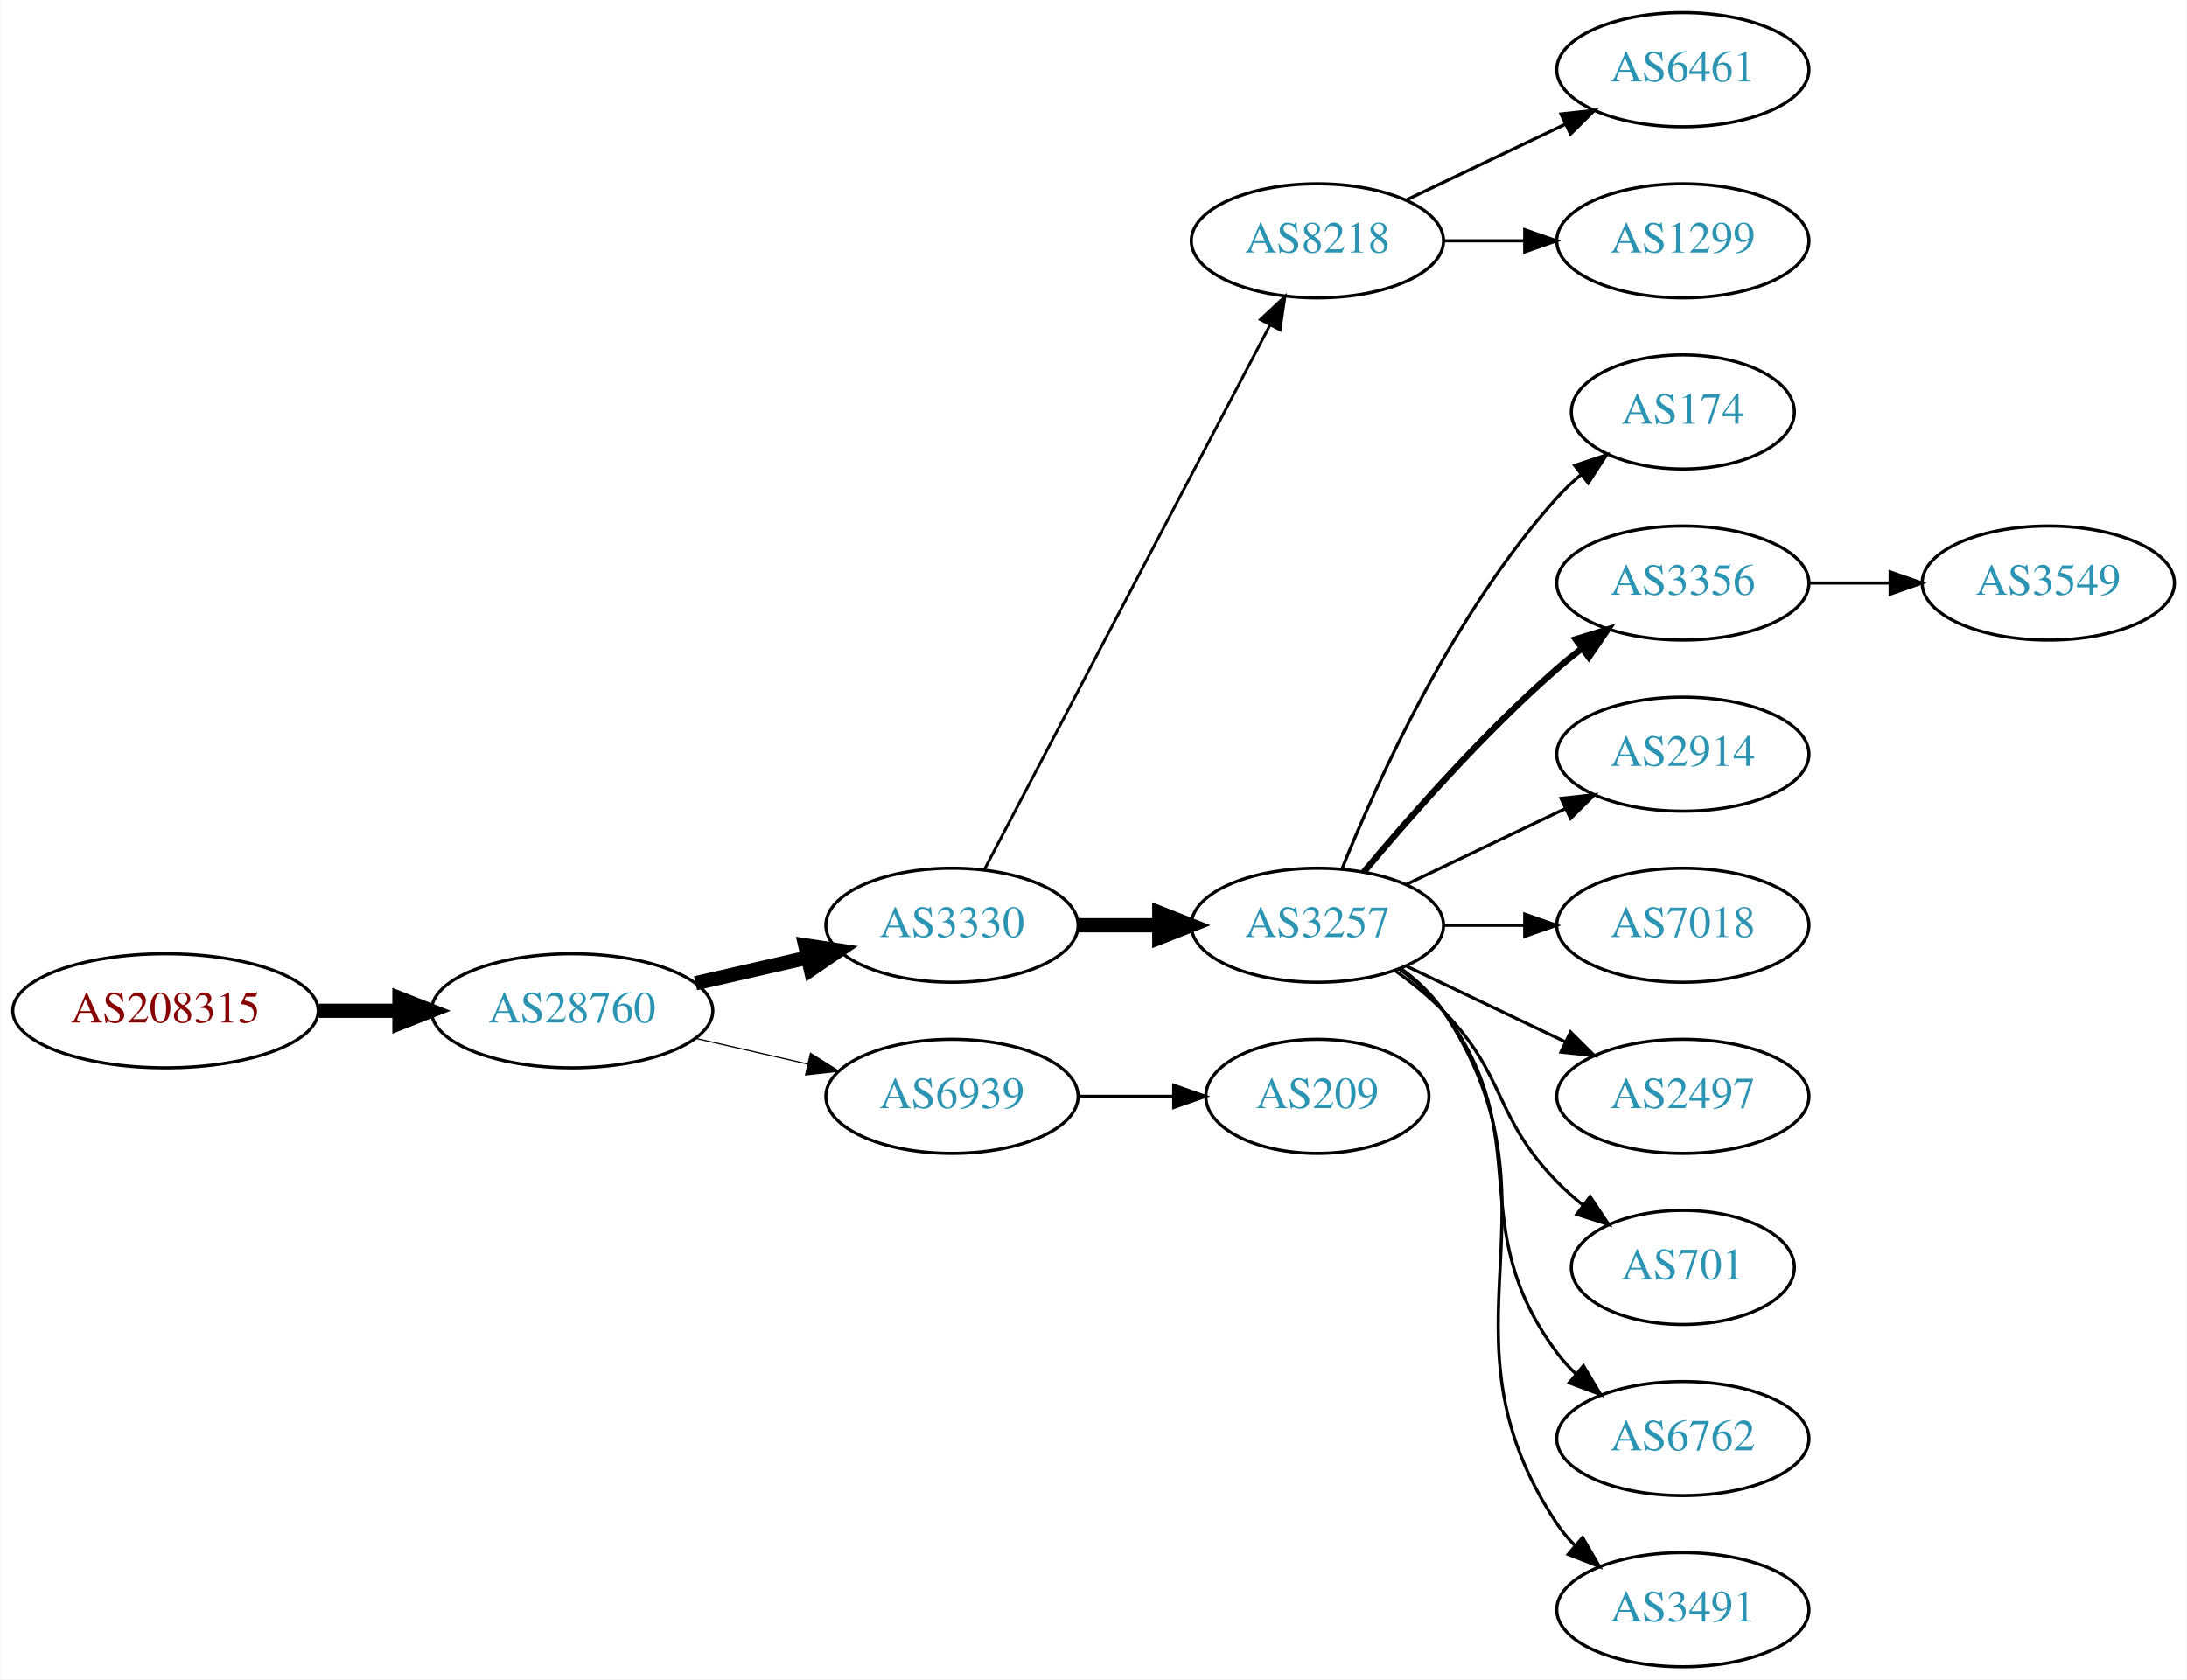
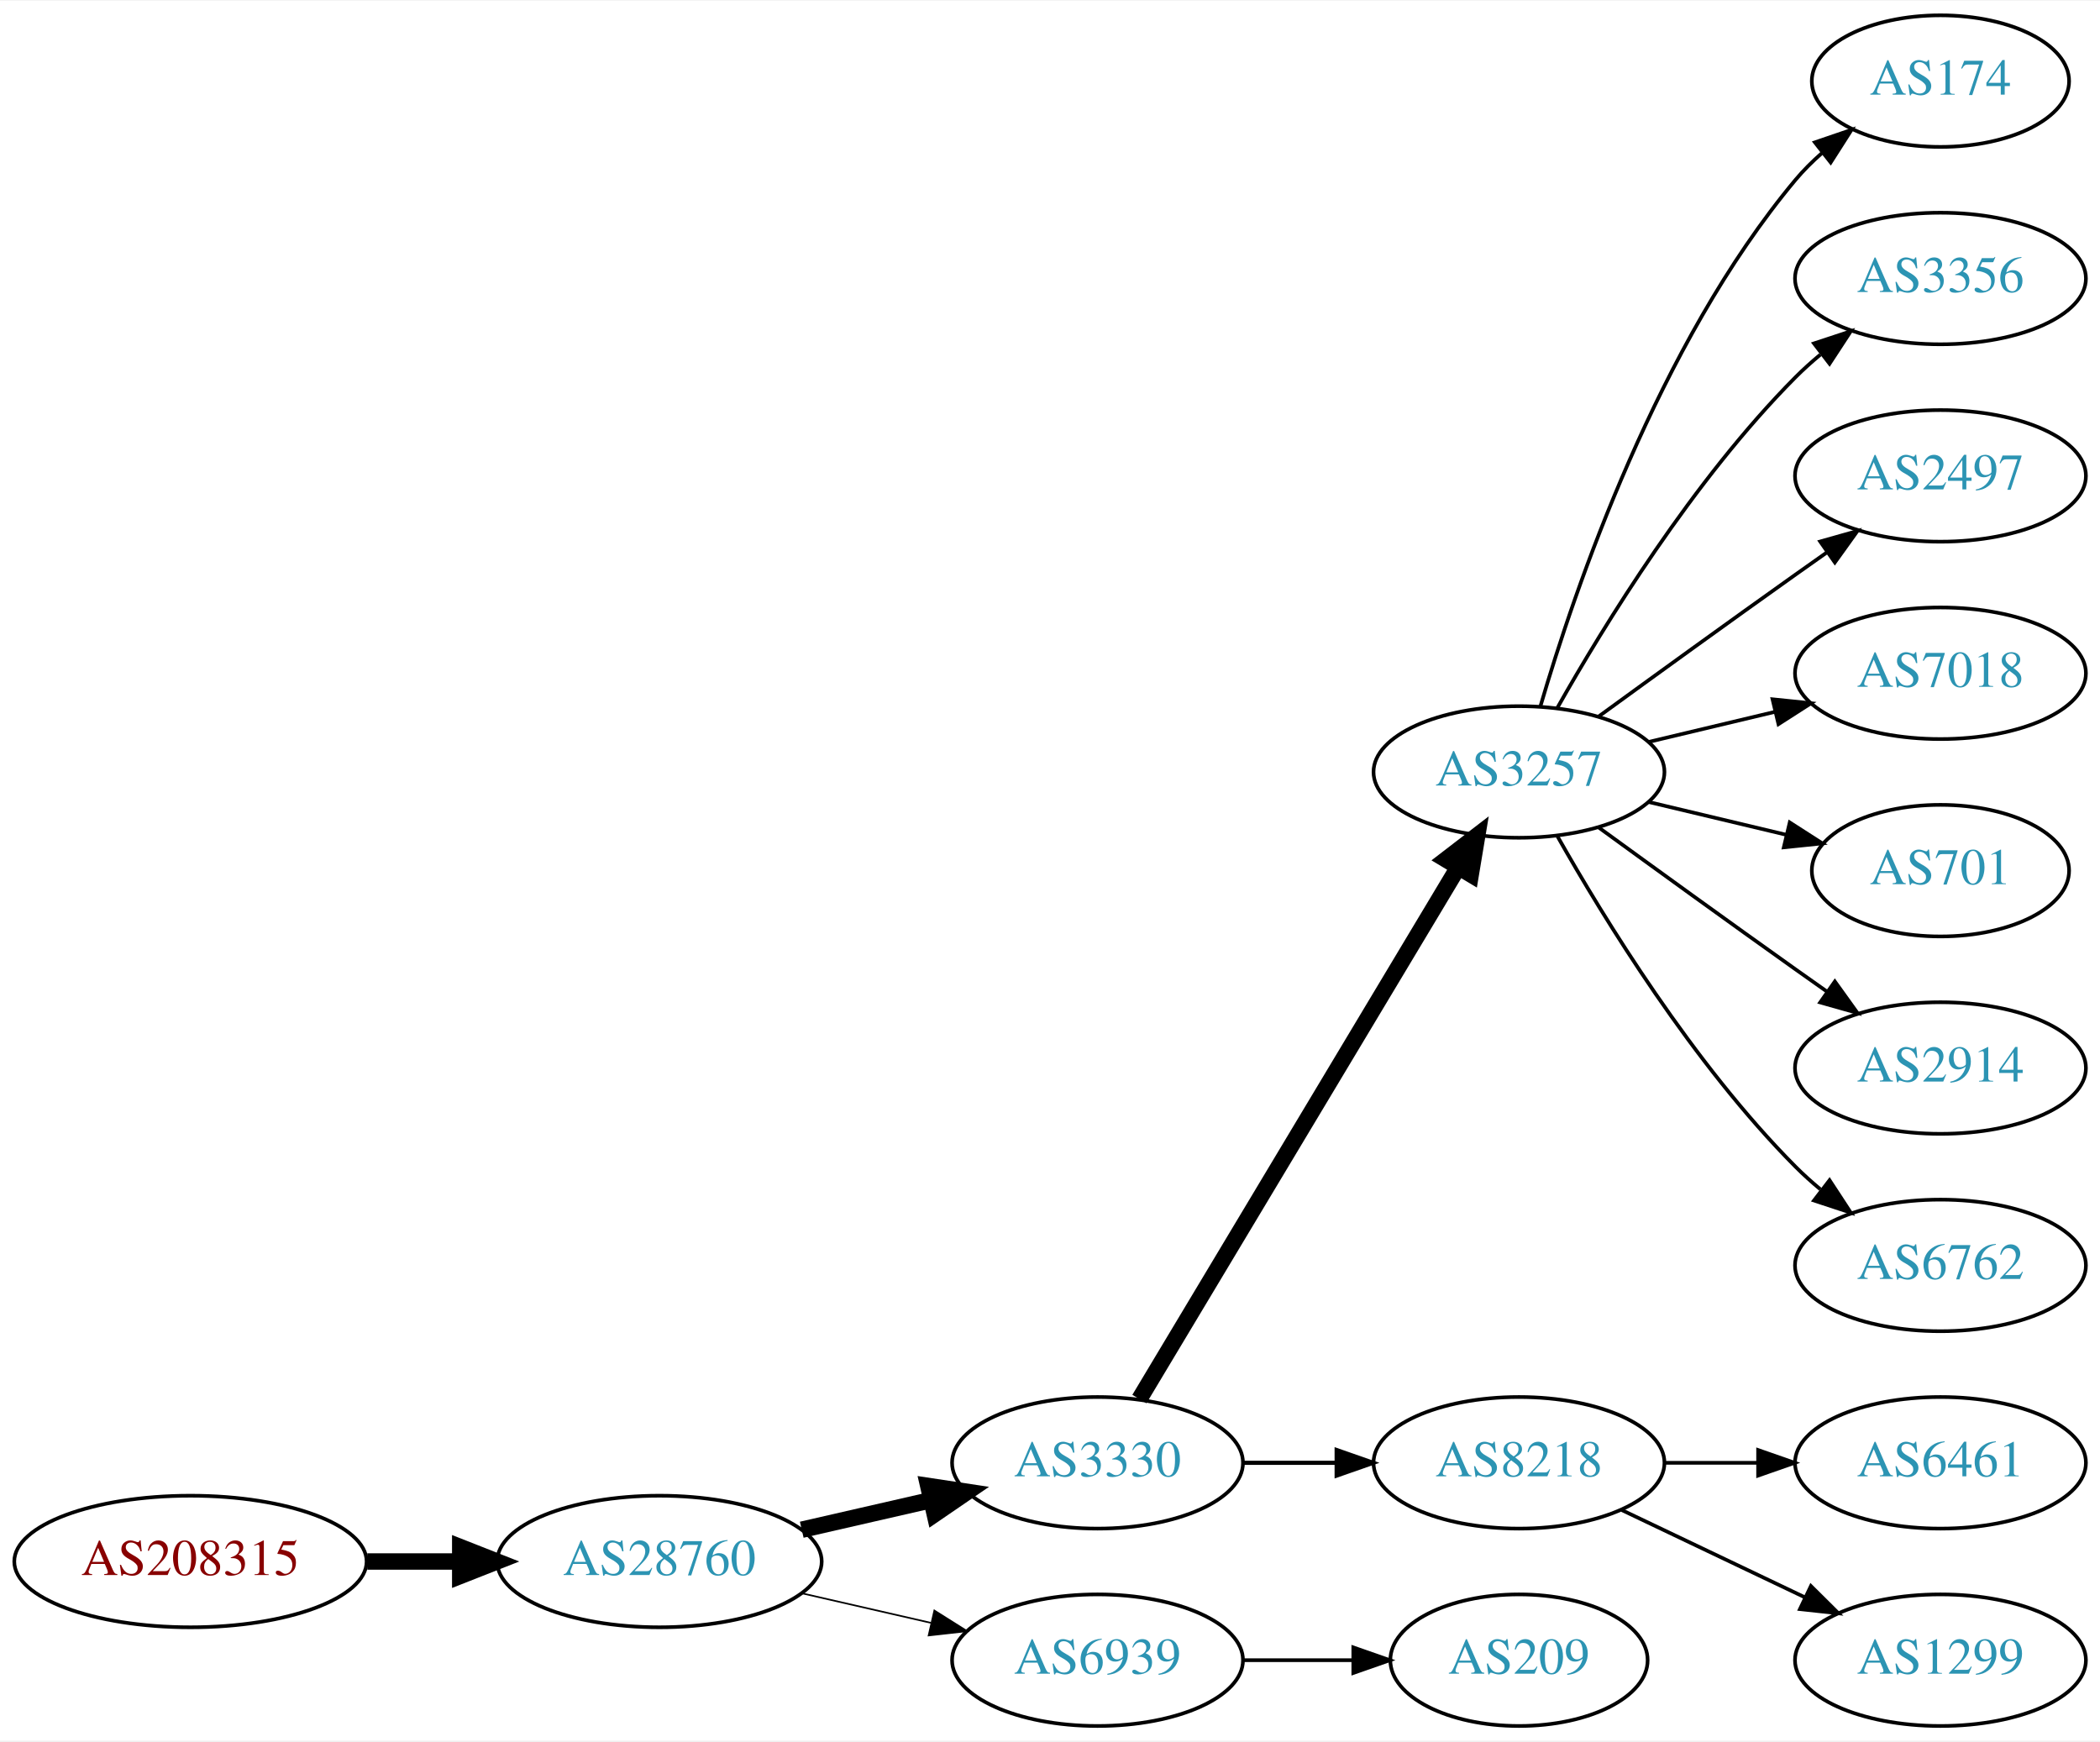
- <svg xmlns="http://www.w3.org/2000/svg" xmlns:xlink="http://www.w3.org/1999/xlink" width="690pt" height="530pt" viewBox="0.00 0.00 689.76 530.00">
-   <g id="graph0" class="graph" transform="scale(1 1) rotate(0) translate(4 526)">
-     <polygon fill="white" stroke="none" points="-4,4 -4,-526 685.755,-526 685.755,4 -4,4" />
+ <svg xmlns="http://www.w3.org/2000/svg" xmlns:xlink="http://www.w3.org/1999/xlink" width="574pt" height="476pt" viewBox="0.00 0.00 574.46 476.00">
+   <g id="graph0" class="graph" transform="scale(1 1) rotate(0) translate(4 472)">
+     <polygon fill="white" stroke="none" points="-4,4 -4,-472 570.463,-472 570.463,4 -4,4" />
    <g id="node1" class="node">
      <g id="a_node1">
        <a xlink:href="/asn/208315" xlink:title="AS208315 ~ frauscher [AT]">
-           <ellipse fill="#ffffff" stroke="black" cx="48.096" cy="-207" rx="48.192" ry="18" />
-           <text text-anchor="middle" x="48.096" y="-203.3" font-family="Times,serif" font-size="14.00" fill="#880000">AS208315</text>
+           <ellipse fill="#ffffff" stroke="black" cx="48.096" cy="-45" rx="48.192" ry="18" />
+           <text text-anchor="middle" x="48.096" y="-41.3" font-family="Times,serif" font-size="14.00" fill="#880000">AS208315</text>
        </a>
      </g>
    </g>
    <g id="node2" class="node">
      <g id="a_node2">
        <a xlink:href="/asn/28760" xlink:title="AS28760 ~ Schaerdingerstr. 35 [AT]">
-           <ellipse fill="#ffffff" stroke="black" cx="176.388" cy="-207" rx="44.393" ry="18" />
-           <text text-anchor="middle" x="176.388" y="-203.3" font-family="Times,serif" font-size="14.00" fill="#2c94b3">AS28760</text>
+           <ellipse fill="#ffffff" stroke="black" cx="176.388" cy="-45" rx="44.393" ry="18" />
+           <text text-anchor="middle" x="176.388" y="-41.3" font-family="Times,serif" font-size="14.00" fill="#2c94b3">AS28760</text>
        </a>
      </g>
    </g>
    <g id="edge1" class="edge">
-       <path fill="none" stroke="black" stroke-width="4.5" d="M96.481,-207C104.742,-207 113.386,-207 121.799,-207" />
-       <polygon fill="black" stroke="black" stroke-width="4.5" points="121.904,-210.938 131.904,-207 121.904,-203.063 121.904,-210.938" />
+       <path fill="none" stroke="black" stroke-width="4.5" d="M96.481,-45C104.742,-45 113.386,-45 121.799,-45" />
+       <polygon fill="black" stroke="black" stroke-width="4.5" points="121.904,-48.938 131.904,-45 121.904,-41.063 121.904,-48.938" />
    </g>
    <g id="node3" class="node">
      <g id="a_node3">
        <a xlink:href="/asn/3330" xlink:title="AS3330 ~ Vienna, Austria [AT]">
-           <ellipse fill="#ffffff" stroke="black" cx="296.23" cy="-234" rx="39.794" ry="18" />
-           <text text-anchor="middle" x="296.23" y="-230.3" font-family="Times,serif" font-size="14.00" fill="#2c94b3">AS3330</text>
+           <ellipse fill="#ffffff" stroke="black" cx="296.23" cy="-72" rx="39.794" ry="18" />
+           <text text-anchor="middle" x="296.23" y="-68.3" font-family="Times,serif" font-size="14.00" fill="#2c94b3">AS3330</text>
        </a>
      </g>
    </g>
    <g id="edge2" class="edge">
-       <path fill="none" stroke="black" stroke-width="4.5" d="M215.322,-215.692C226.563,-218.267 238.976,-221.111 250.599,-223.774" />
-       <polygon fill="black" stroke="black" stroke-width="4.5" points="249.934,-227.661 260.56,-226.057 251.692,-219.985 249.934,-227.661" />
+       <path fill="none" stroke="black" stroke-width="4.5" d="M215.322,-53.692C226.563,-56.267 238.976,-59.111 250.599,-61.774" />
+       <polygon fill="black" stroke="black" stroke-width="4.5" points="249.934,-65.661 260.56,-64.056 251.692,-57.985 249.934,-65.661" />
    </g>
    <g id="node4" class="node">
      <g id="a_node4">
        <a xlink:href="/asn/6939" xlink:title="AS6939 ~ Hurricane Electric LLC [US]">
-           <ellipse fill="#ffffff" stroke="black" cx="296.23" cy="-180" rx="39.794" ry="18" />
-           <text text-anchor="middle" x="296.23" y="-176.3" font-family="Times,serif" font-size="14.00" fill="#2c94b3">AS6939</text>
+           <ellipse fill="#ffffff" stroke="black" cx="296.23" cy="-18" rx="39.794" ry="18" />
+           <text text-anchor="middle" x="296.23" y="-14.3" font-family="Times,serif" font-size="14.00" fill="#2c94b3">AS6939</text>
        </a>
      </g>
    </g>
    <g id="edge3" class="edge">
-       <path fill="none" stroke="black" stroke-width="0.375" d="M215.322,-198.308C226.563,-195.733 238.976,-192.889 250.599,-190.226" />
-       <polygon fill="black" stroke="black" stroke-width="0.375" points="251.595,-193.588 260.56,-187.943 250.031,-186.765 251.595,-193.588" />
+       <path fill="none" stroke="black" stroke-width="0.45" d="M215.322,-36.308C226.563,-33.733 238.976,-30.889 250.599,-28.226" />
+       <polygon fill="black" stroke="black" stroke-width="0.45" points="251.595,-31.588 260.56,-25.944 250.031,-24.765 251.595,-31.588" />
    </g>
    <g id="node5" class="node">
      <g id="a_node5">
-         <a xlink:href="/asn/8218" xlink:title="AS8218 ~ legacy Neotelecoms [FR]">
-           <ellipse fill="#ffffff" stroke="black" cx="411.523" cy="-450" rx="39.794" ry="18" />
-           <text text-anchor="middle" x="411.523" y="-446.3" font-family="Times,serif" font-size="14.00" fill="#2c94b3">AS8218</text>
+         <a xlink:href="/asn/3257" xlink:title="AS3257 ~ GTT [DE]">
+           <ellipse fill="#ffffff" stroke="black" cx="411.523" cy="-261" rx="39.794" ry="18" />
+           <text text-anchor="middle" x="411.523" y="-257.3" font-family="Times,serif" font-size="14.00" fill="#2c94b3">AS3257</text>
        </a>
      </g>
    </g>
    <g id="edge4" class="edge">
-       <path fill="none" stroke="black" stroke-width="0.9" d="M306.501,-251.676C326.343,-289.505 373.021,-378.499 396.507,-423.278" />
-       <polygon fill="black" stroke="black" stroke-width="0.9" points="393.538,-425.152 401.283,-432.383 399.737,-421.901 393.538,-425.152" />
+       <path fill="none" stroke="black" stroke-width="4.5" d="M307.685,-89.442C327.666,-122.775 371.372,-195.686 394.857,-234.866" />
+       <polygon fill="black" stroke="black" stroke-width="4.5" points="391.574,-237.048 400.093,-243.6 398.329,-232.999 391.574,-237.048" />
    </g>
    <g id="node6" class="node">
      <g id="a_node6">
-         <a xlink:href="/asn/3257" xlink:title="AS3257 ~ GTT [DE]">
-           <ellipse fill="#ffffff" stroke="black" cx="411.523" cy="-234" rx="39.794" ry="18" />
-           <text text-anchor="middle" x="411.523" y="-230.3" font-family="Times,serif" font-size="14.00" fill="#2c94b3">AS3257</text>
+         <a xlink:href="/asn/8218" xlink:title="AS8218 ~ legacy Neotelecoms [FR]">
+           <ellipse fill="#ffffff" stroke="black" cx="411.523" cy="-72" rx="39.794" ry="18" />
+           <text text-anchor="middle" x="411.523" y="-68.3" font-family="Times,serif" font-size="14.00" fill="#2c94b3">AS8218</text>
        </a>
      </g>
    </g>
    <g id="edge5" class="edge">
-       <path fill="none" stroke="black" stroke-width="4.5" d="M335.902,-234C344.105,-234 352.869,-234 361.401,-234" />
-       <polygon fill="black" stroke="black" stroke-width="4.5" points="361.641,-237.938 371.641,-234 361.641,-230.063 361.641,-237.938" />
+       <path fill="none" stroke="black" stroke-width="1.125" d="M335.902,-72C344.105,-72 352.869,-72 361.401,-72" />
+       <polygon fill="black" stroke="black" stroke-width="1.125" points="361.641,-75.5 371.641,-72 361.641,-68.5 361.641,-75.5" />
    </g>
-     <g id="node18" class="node">
-       <g id="a_node18">
+     <g id="node16" class="node">
+       <g id="a_node16">
        <a xlink:href="/asn/209" xlink:title="AS209 ~ CenturyLink Communications, LLC [US]">
-           <ellipse fill="#ffffff" stroke="black" cx="411.523" cy="-180" rx="35.194" ry="18" />
-           <text text-anchor="middle" x="411.523" y="-176.3" font-family="Times,serif" font-size="14.00" fill="#2c94b3">AS209</text>
+           <ellipse fill="#ffffff" stroke="black" cx="411.523" cy="-18" rx="35.194" ry="18" />
+           <text text-anchor="middle" x="411.523" y="-14.3" font-family="Times,serif" font-size="14.00" fill="#2c94b3">AS209</text>
        </a>
      </g>
    </g>
-     <g id="edge17" class="edge">
-       <path fill="none" stroke="black" d="M335.902,-180C345.608,-180 356.098,-180 366.061,-180" />
-       <polygon fill="black" stroke="black" points="366.198,-183.5 376.198,-180 366.198,-176.5 366.198,-183.5" />
+     <g id="edge15" class="edge">
+       <path fill="none" stroke="black" d="M335.902,-18C345.608,-18 356.098,-18 366.061,-18" />
+       <polygon fill="black" stroke="black" points="366.198,-21.5 376.198,-18 366.198,-14.5 366.198,-21.5" />
    </g>
    <g id="node7" class="node">
      <g id="a_node7">
-         <a xlink:href="/asn/6461" xlink:title="AS6461 ~ Zayo Bandwidth [US]">
-           <ellipse fill="#ffffff" stroke="black" cx="526.816" cy="-504" rx="39.794" ry="18" />
-           <text text-anchor="middle" x="526.816" y="-500.3" font-family="Times,serif" font-size="14.00" fill="#2c94b3">AS6461</text>
+         <a xlink:href="/asn/174" xlink:title="AS174 ~ Cogent Communications [US]">
+           <ellipse fill="#ffffff" stroke="black" cx="526.816" cy="-450" rx="35.194" ry="18" />
+           <text text-anchor="middle" x="526.816" y="-446.3" font-family="Times,serif" font-size="14.00" fill="#2c94b3">AS174</text>
        </a>
      </g>
    </g>
    <g id="edge6" class="edge">
-       <path fill="none" stroke="black" d="M439.66,-462.934C454.654,-470.081 473.475,-479.052 489.698,-486.785" />
-       <polygon fill="black" stroke="black" points="488.368,-490.028 498.901,-491.171 491.38,-483.709 488.368,-490.028" />
+       <path fill="none" stroke="black" d="M417.397,-279.002C426.711,-310.844 449.528,-377.981 487.17,-423 489.322,-425.574 491.776,-428.017 494.381,-430.303" />
+       <polygon fill="black" stroke="black" points="492.465,-433.249 502.491,-436.672 496.788,-427.743 492.465,-433.249" />
    </g>
    <g id="node8" class="node">
      <g id="a_node8">
-         <a xlink:href="/asn/1299" xlink:title="AS1299 ~ Telia Carrier [EU]">
-           <ellipse fill="#ffffff" stroke="black" cx="526.816" cy="-450" rx="39.794" ry="18" />
-           <text text-anchor="middle" x="526.816" y="-446.3" font-family="Times,serif" font-size="14.00" fill="#2c94b3">AS1299</text>
+         <a xlink:href="/asn/3356" xlink:title="AS3356 ~ Level 3 Parent, LLC [US]">
+           <ellipse fill="#ffffff" stroke="black" cx="526.816" cy="-396" rx="39.794" ry="18" />
+           <text text-anchor="middle" x="526.816" y="-392.3" font-family="Times,serif" font-size="14.00" fill="#2c94b3">AS3356</text>
        </a>
      </g>
    </g>
    <g id="edge7" class="edge">
-       <path fill="none" stroke="black" d="M451.195,-450C459.398,-450 468.162,-450 476.694,-450" />
-       <polygon fill="black" stroke="black" points="476.934,-453.5 486.934,-450 476.933,-446.5 476.934,-453.5" />
+       <path fill="none" stroke="black" d="M421.983,-278.49C434.765,-301.096 459.197,-340.886 487.17,-369 489.28,-371.121 491.576,-373.188 493.962,-375.171" />
+       <polygon fill="black" stroke="black" points="492.214,-378.242 502.277,-381.556 496.477,-372.69 492.214,-378.242" />
    </g>
    <g id="node9" class="node">
      <g id="a_node9">
-         <a xlink:href="/asn/174" xlink:title="AS174 ~ Cogent Communications [US]">
-           <ellipse fill="#ffffff" stroke="black" cx="526.816" cy="-396" rx="35.194" ry="18" />
-           <text text-anchor="middle" x="526.816" y="-392.3" font-family="Times,serif" font-size="14.00" fill="#2c94b3">AS174</text>
+         <a xlink:href="/asn/2497" xlink:title="AS2497 ~ Internet Initiative Japan Inc. [JP]">
+           <ellipse fill="#ffffff" stroke="black" cx="526.816" cy="-342" rx="39.794" ry="18" />
+           <text text-anchor="middle" x="526.816" y="-338.3" font-family="Times,serif" font-size="14.00" fill="#2c94b3">AS2497</text>
        </a>
      </g>
    </g>
    <g id="edge8" class="edge">
-       <path fill="none" stroke="black" d="M419.271,-251.787C430.322,-279.243 454.375,-332.578 487.17,-369 489.485,-371.572 492.09,-374.03 494.826,-376.343" />
-       <polygon fill="black" stroke="black" points="492.691,-379.117 502.749,-382.448 496.964,-373.572 492.691,-379.117" />
+       <path fill="none" stroke="black" d="M433.371,-276.222C448.305,-287.091 468.919,-302.025 487.17,-315 489.99,-317.005 492.933,-319.085 495.881,-321.159" />
+       <polygon fill="black" stroke="black" points="493.908,-324.05 504.106,-326.926 497.927,-318.319 493.908,-324.05" />
    </g>
    <g id="node10" class="node">
      <g id="a_node10">
-         <a xlink:href="/asn/3356" xlink:title="AS3356 ~ Level 3 Parent, LLC [US]">
-           <ellipse fill="#ffffff" stroke="black" cx="526.816" cy="-342" rx="39.794" ry="18" />
-           <text text-anchor="middle" x="526.816" y="-338.3" font-family="Times,serif" font-size="14.00" fill="#2c94b3">AS3356</text>
+         <a xlink:href="/asn/7018" xlink:title="AS7018 ~ AT&amp;T Services, Inc. [US]">
+           <ellipse fill="#ffffff" stroke="black" cx="526.816" cy="-288" rx="39.794" ry="18" />
+           <text text-anchor="middle" x="526.816" y="-284.3" font-family="Times,serif" font-size="14.00" fill="#2c94b3">AS7018</text>
        </a>
      </g>
    </g>
    <g id="edge9" class="edge">
-       <path fill="none" stroke="black" stroke-width="2" d="M426.153,-250.817C440.436,-267.929 463.982,-294.745 487.17,-315 489.635,-317.154 492.274,-319.294 494.971,-321.372" />
-       <polygon fill="black" stroke="black" stroke-width="2" points="492.996,-324.264 503.125,-327.37 497.144,-318.625 492.996,-324.264" />
+       <path fill="none" stroke="black" d="M447.13,-269.248C458.002,-271.838 470.156,-274.735 481.598,-277.462" />
+       <polygon fill="black" stroke="black" points="480.882,-280.889 491.421,-279.803 482.505,-274.08 480.882,-280.889" />
    </g>
    <g id="node11" class="node">
      <g id="a_node11">
-         <a xlink:href="/asn/2914" xlink:title="AS2914 ~ NTT America, Inc. [US]">
-           <ellipse fill="#ffffff" stroke="black" cx="526.816" cy="-288" rx="39.794" ry="18" />
-           <text text-anchor="middle" x="526.816" y="-284.3" font-family="Times,serif" font-size="14.00" fill="#2c94b3">AS2914</text>
+         <a xlink:href="/asn/701" xlink:title="AS701 ~ UUNET [US]">
+           <ellipse fill="#ffffff" stroke="black" cx="526.816" cy="-234" rx="35.194" ry="18" />
+           <text text-anchor="middle" x="526.816" y="-230.3" font-family="Times,serif" font-size="14.00" fill="#2c94b3">AS701</text>
        </a>
      </g>
    </g>
    <g id="edge10" class="edge">
-       <path fill="none" stroke="black" d="M439.66,-246.934C454.654,-254.081 473.475,-263.052 489.698,-270.785" />
-       <polygon fill="black" stroke="black" points="488.368,-274.028 498.901,-275.171 491.38,-267.709 488.368,-274.028" />
+       <path fill="none" stroke="black" d="M447.13,-252.752C458.925,-249.942 472.229,-246.771 484.497,-243.847" />
+       <polygon fill="black" stroke="black" points="485.586,-247.186 494.502,-241.463 483.963,-240.376 485.586,-247.186" />
    </g>
    <g id="node12" class="node">
      <g id="a_node12">
-         <a xlink:href="/asn/7018" xlink:title="AS7018 ~ AT&amp;T Services, Inc. [US]">
-           <ellipse fill="#ffffff" stroke="black" cx="526.816" cy="-234" rx="39.794" ry="18" />
-           <text text-anchor="middle" x="526.816" y="-230.3" font-family="Times,serif" font-size="14.00" fill="#2c94b3">AS7018</text>
+         <a xlink:href="/asn/2914" xlink:title="AS2914 ~ NTT America, Inc. [US]">
+           <ellipse fill="#ffffff" stroke="black" cx="526.816" cy="-180" rx="39.794" ry="18" />
+           <text text-anchor="middle" x="526.816" y="-176.3" font-family="Times,serif" font-size="14.00" fill="#2c94b3">AS2914</text>
        </a>
      </g>
    </g>
    <g id="edge11" class="edge">
-       <path fill="none" stroke="black" d="M451.195,-234C459.398,-234 468.162,-234 476.694,-234" />
-       <polygon fill="black" stroke="black" points="476.934,-237.5 486.934,-234 476.933,-230.5 476.934,-237.5" />
+       <path fill="none" stroke="black" d="M433.371,-245.778C448.305,-234.909 468.919,-219.975 487.17,-207 489.99,-204.995 492.933,-202.915 495.881,-200.841" />
+       <polygon fill="black" stroke="black" points="497.927,-203.681 504.106,-195.074 493.908,-197.95 497.927,-203.681" />
    </g>
    <g id="node13" class="node">
      <g id="a_node13">
-         <a xlink:href="/asn/2497" xlink:title="AS2497 ~ Internet Initiative Japan Inc. [JP]">
-           <ellipse fill="#ffffff" stroke="black" cx="526.816" cy="-180" rx="39.794" ry="18" />
-           <text text-anchor="middle" x="526.816" y="-176.3" font-family="Times,serif" font-size="14.00" fill="#2c94b3">AS2497</text>
+         <a xlink:href="/asn/6762" xlink:title="AS6762 ~ TELECOM ITALIA SPARKLE S.p.A. [IT]">
+           <ellipse fill="#ffffff" stroke="black" cx="526.816" cy="-126" rx="39.794" ry="18" />
+           <text text-anchor="middle" x="526.816" y="-122.3" font-family="Times,serif" font-size="14.00" fill="#2c94b3">AS6762</text>
        </a>
      </g>
    </g>
    <g id="edge12" class="edge">
-       <path fill="none" stroke="black" d="M439.66,-221.066C454.654,-213.919 473.475,-204.948 489.698,-197.215" />
-       <polygon fill="black" stroke="black" points="491.38,-200.291 498.901,-192.829 488.368,-193.972 491.38,-200.291" />
+       <path fill="none" stroke="black" d="M421.983,-243.51C434.765,-220.904 459.197,-181.114 487.17,-153 489.28,-150.879 491.576,-148.812 493.962,-146.829" />
+       <polygon fill="black" stroke="black" points="496.477,-149.31 502.277,-140.444 492.214,-143.758 496.477,-149.31" />
    </g>
    <g id="node14" class="node">
      <g id="a_node14">
-         <a xlink:href="/asn/701" xlink:title="AS701 ~ UUNET [US]">
-           <ellipse fill="#ffffff" stroke="black" cx="526.816" cy="-126" rx="35.194" ry="18" />
-           <text text-anchor="middle" x="526.816" y="-122.3" font-family="Times,serif" font-size="14.00" fill="#2c94b3">AS701</text>
+         <a xlink:href="/asn/6461" xlink:title="AS6461 ~ Zayo Bandwidth [US]">
+           <ellipse fill="#ffffff" stroke="black" cx="526.816" cy="-72" rx="39.794" ry="18" />
+           <text text-anchor="middle" x="526.816" y="-68.3" font-family="Times,serif" font-size="14.00" fill="#2c94b3">AS6461</text>
        </a>
      </g>
    </g>
    <g id="edge13" class="edge">
-       <path fill="none" stroke="black" d="M436.117,-219.611C441.373,-215.852 446.705,-211.563 451.17,-207 471.342,-186.383 466.997,-173.617 487.17,-153 489.649,-150.466 492.395,-148.017 495.248,-145.696" />
-       <polygon fill="black" stroke="black" points="497.55,-148.343 503.433,-139.532 493.339,-142.752 497.55,-148.343" />
+       <path fill="none" stroke="black" d="M451.195,-72C459.398,-72 468.162,-72 476.694,-72" />
+       <polygon fill="black" stroke="black" points="476.934,-75.5 486.934,-72 476.933,-68.5 476.934,-75.5" />
    </g>
    <g id="node15" class="node">
      <g id="a_node15">
-         <a xlink:href="/asn/6762" xlink:title="AS6762 ~ TELECOM ITALIA SPARKLE S.p.A. [IT]">
-           <ellipse fill="#ffffff" stroke="black" cx="526.816" cy="-72" rx="39.794" ry="18" />
-           <text text-anchor="middle" x="526.816" y="-68.3" font-family="Times,serif" font-size="14.00" fill="#2c94b3">AS6762</text>
+         <a xlink:href="/asn/1299" xlink:title="AS1299 ~ Telia Carrier [EU]">
+           <ellipse fill="#ffffff" stroke="black" cx="526.816" cy="-18" rx="39.794" ry="18" />
+           <text text-anchor="middle" x="526.816" y="-14.3" font-family="Times,serif" font-size="14.00" fill="#2c94b3">AS1299</text>
        </a>
      </g>
    </g>
    <g id="edge14" class="edge">
-       <path fill="none" stroke="black" d="M437.454,-220.118C442.53,-216.389 447.448,-211.984 451.17,-207 481.441,-166.458 456.898,-139.542 487.17,-99 488.914,-96.664 490.921,-94.455 493.085,-92.383" />
-       <polygon fill="black" stroke="black" points="495.444,-94.973 500.885,-85.882 490.963,-89.595 495.444,-94.973" />
-     </g>
-     <g id="node16" class="node">
-       <g id="a_node16">
-         <a xlink:href="/asn/3491" xlink:title="AS3491 ~ PCCW Global, Inc. [US]">
-           <ellipse fill="#ffffff" stroke="black" cx="526.816" cy="-18" rx="39.794" ry="18" />
-           <text text-anchor="middle" x="526.816" y="-14.3" font-family="Times,serif" font-size="14.00" fill="#2c94b3">AS3491</text>
-         </a>
-       </g>
-     </g>
-     <g id="edge15" class="edge">
-       <path fill="none" stroke="black" d="M437.842,-220.393C442.898,-216.649 447.71,-212.169 451.17,-207 492.194,-145.706 446.145,-106.294 487.17,-45 488.791,-42.577 490.71,-40.305 492.812,-38.19" />
-       <polygon fill="black" stroke="black" points="495.179,-40.771 500.497,-31.607 490.625,-35.454 495.179,-40.771" />
-     </g>
-     <g id="node17" class="node">
-       <g id="a_node17">
-         <a xlink:href="/asn/3549" xlink:title="AS3549 ~ Level 3 Parent, LLC [US]">
-           <ellipse fill="#ffffff" stroke="black" cx="642.109" cy="-342" rx="39.794" ry="18" />
-           <text text-anchor="middle" x="642.109" y="-338.3" font-family="Times,serif" font-size="14.00" fill="#2c94b3">AS3549</text>
-         </a>
-       </g>
-     </g>
-     <g id="edge16" class="edge">
-       <path fill="none" stroke="black" d="M566.488,-342C574.691,-342 583.455,-342 591.987,-342" />
-       <polygon fill="black" stroke="black" points="592.227,-345.5 602.226,-342 592.226,-338.5 592.227,-345.5" />
+       <path fill="none" stroke="black" d="M439.66,-59.066C454.654,-51.919 473.475,-42.948 489.698,-35.215" />
+       <polygon fill="black" stroke="black" points="491.38,-38.291 498.901,-30.829 488.368,-31.972 491.38,-38.291" />
    </g>
  </g>
</svg>
